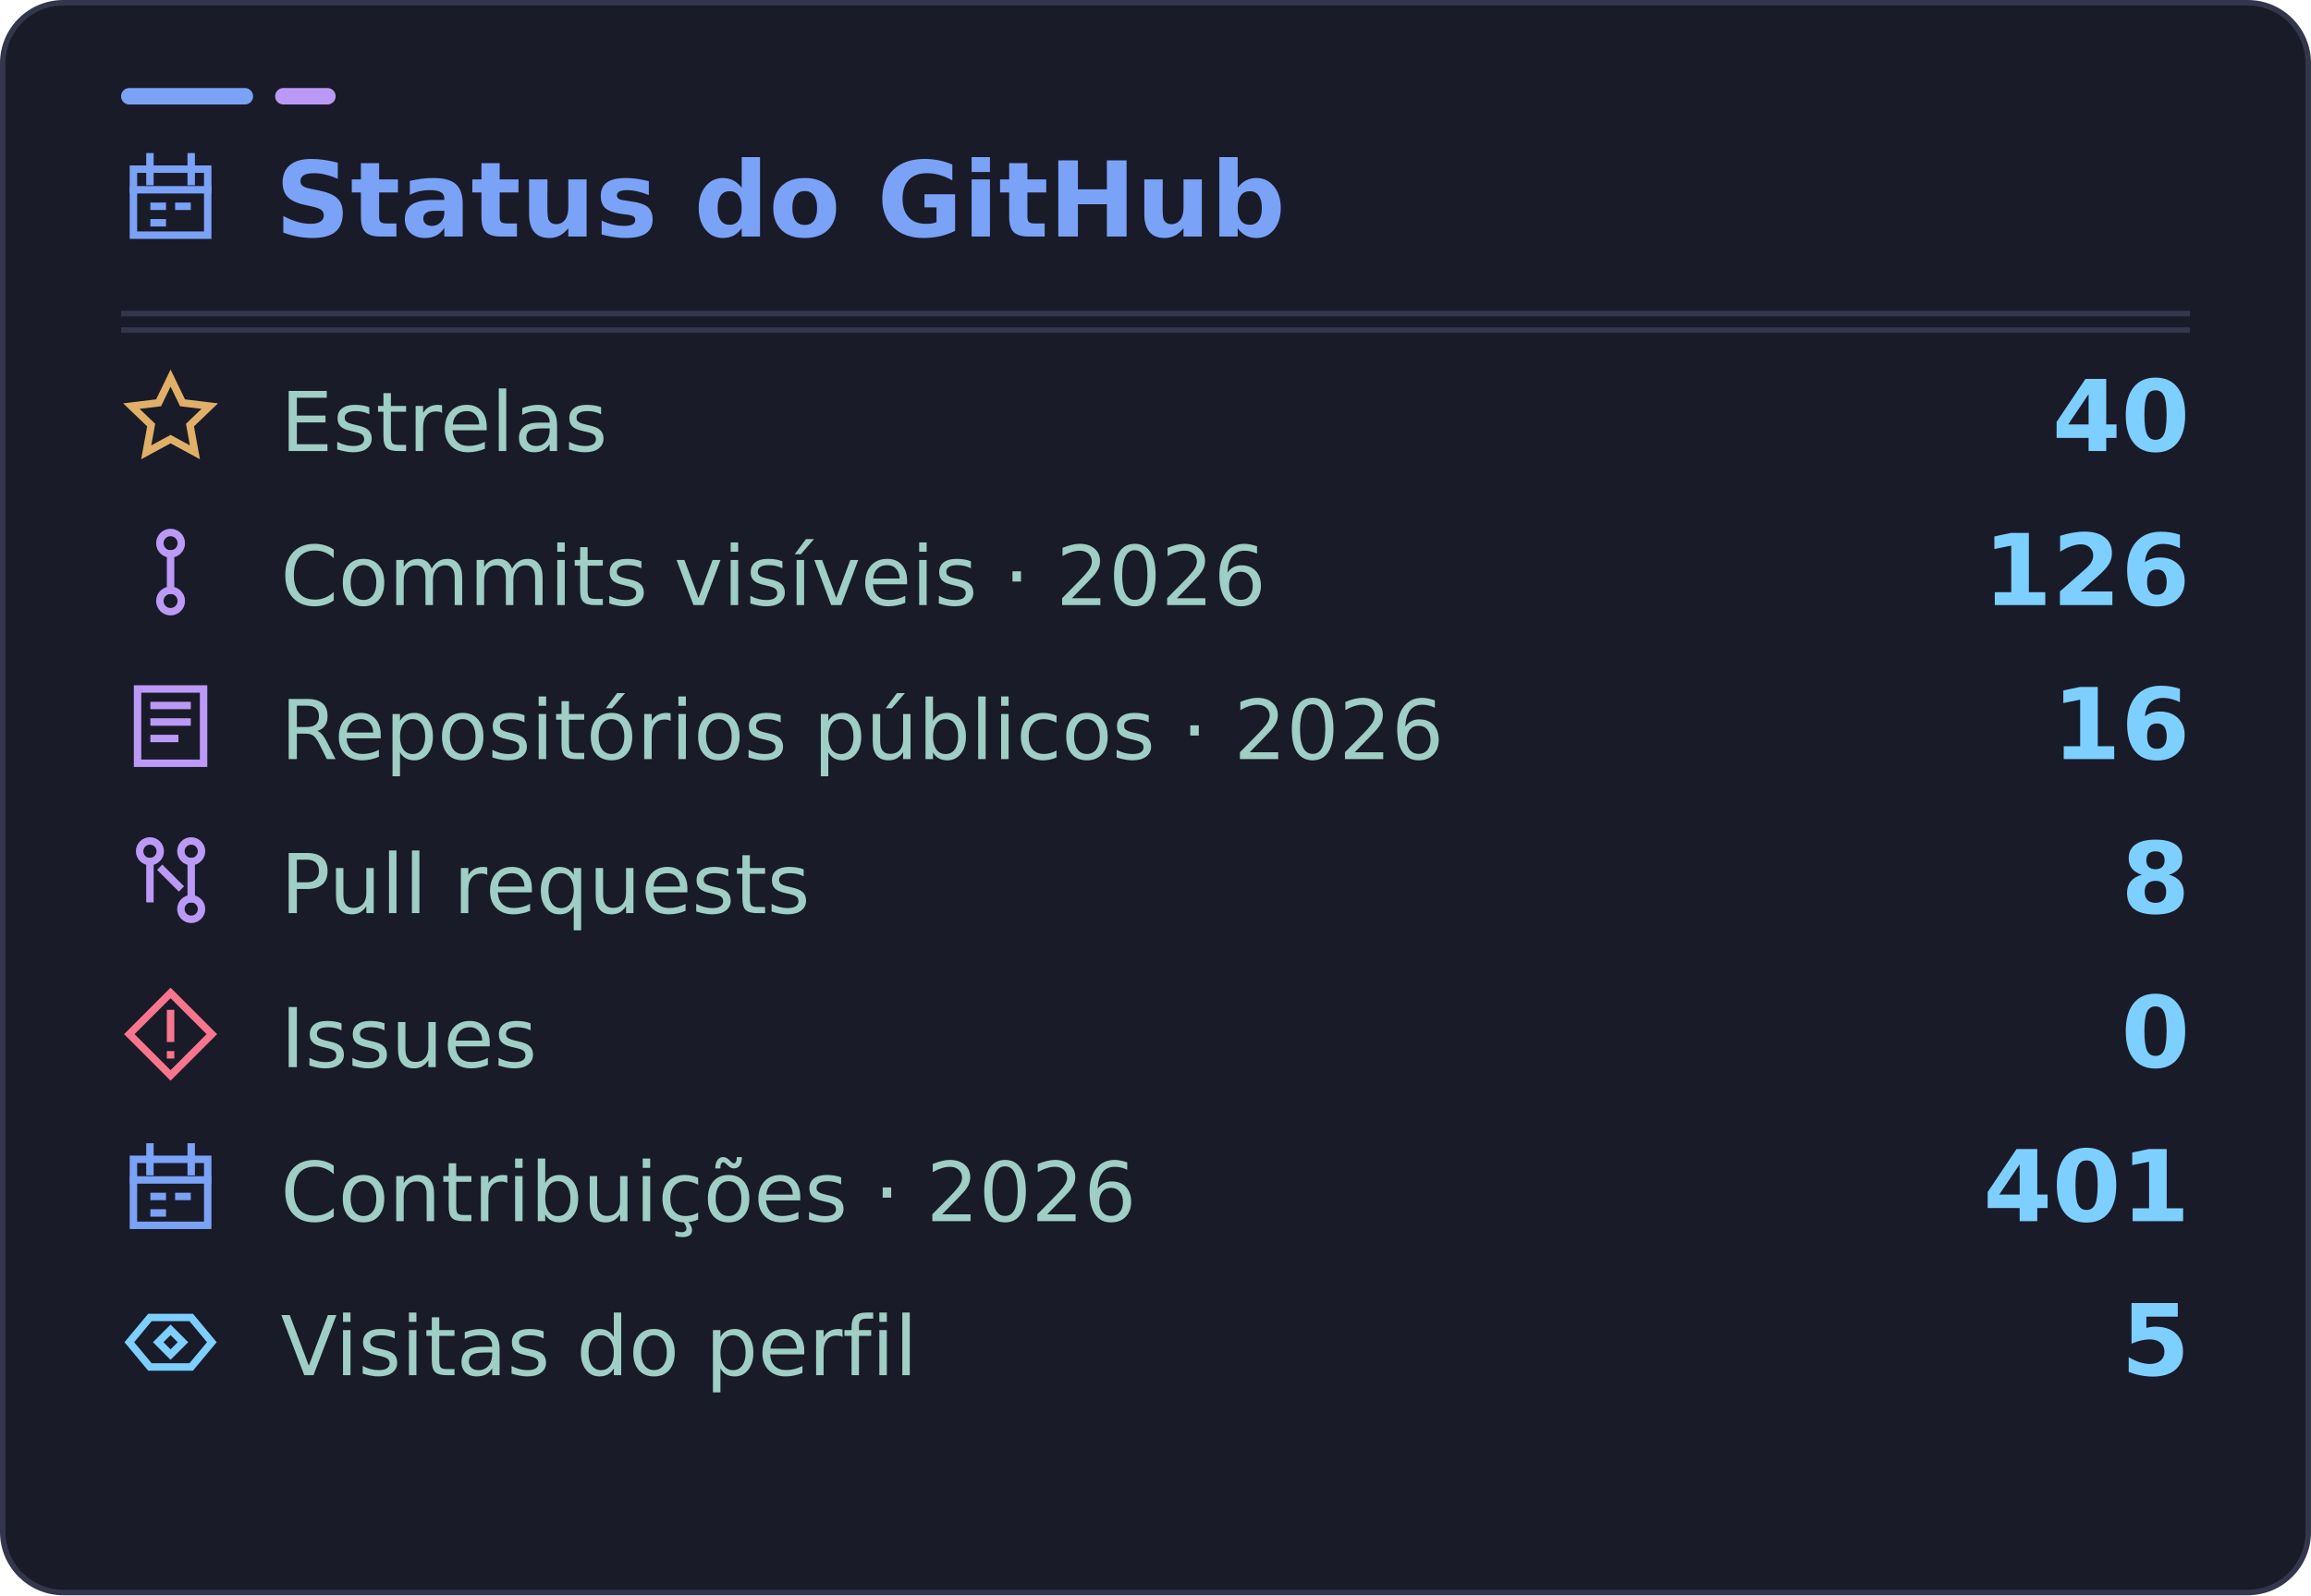
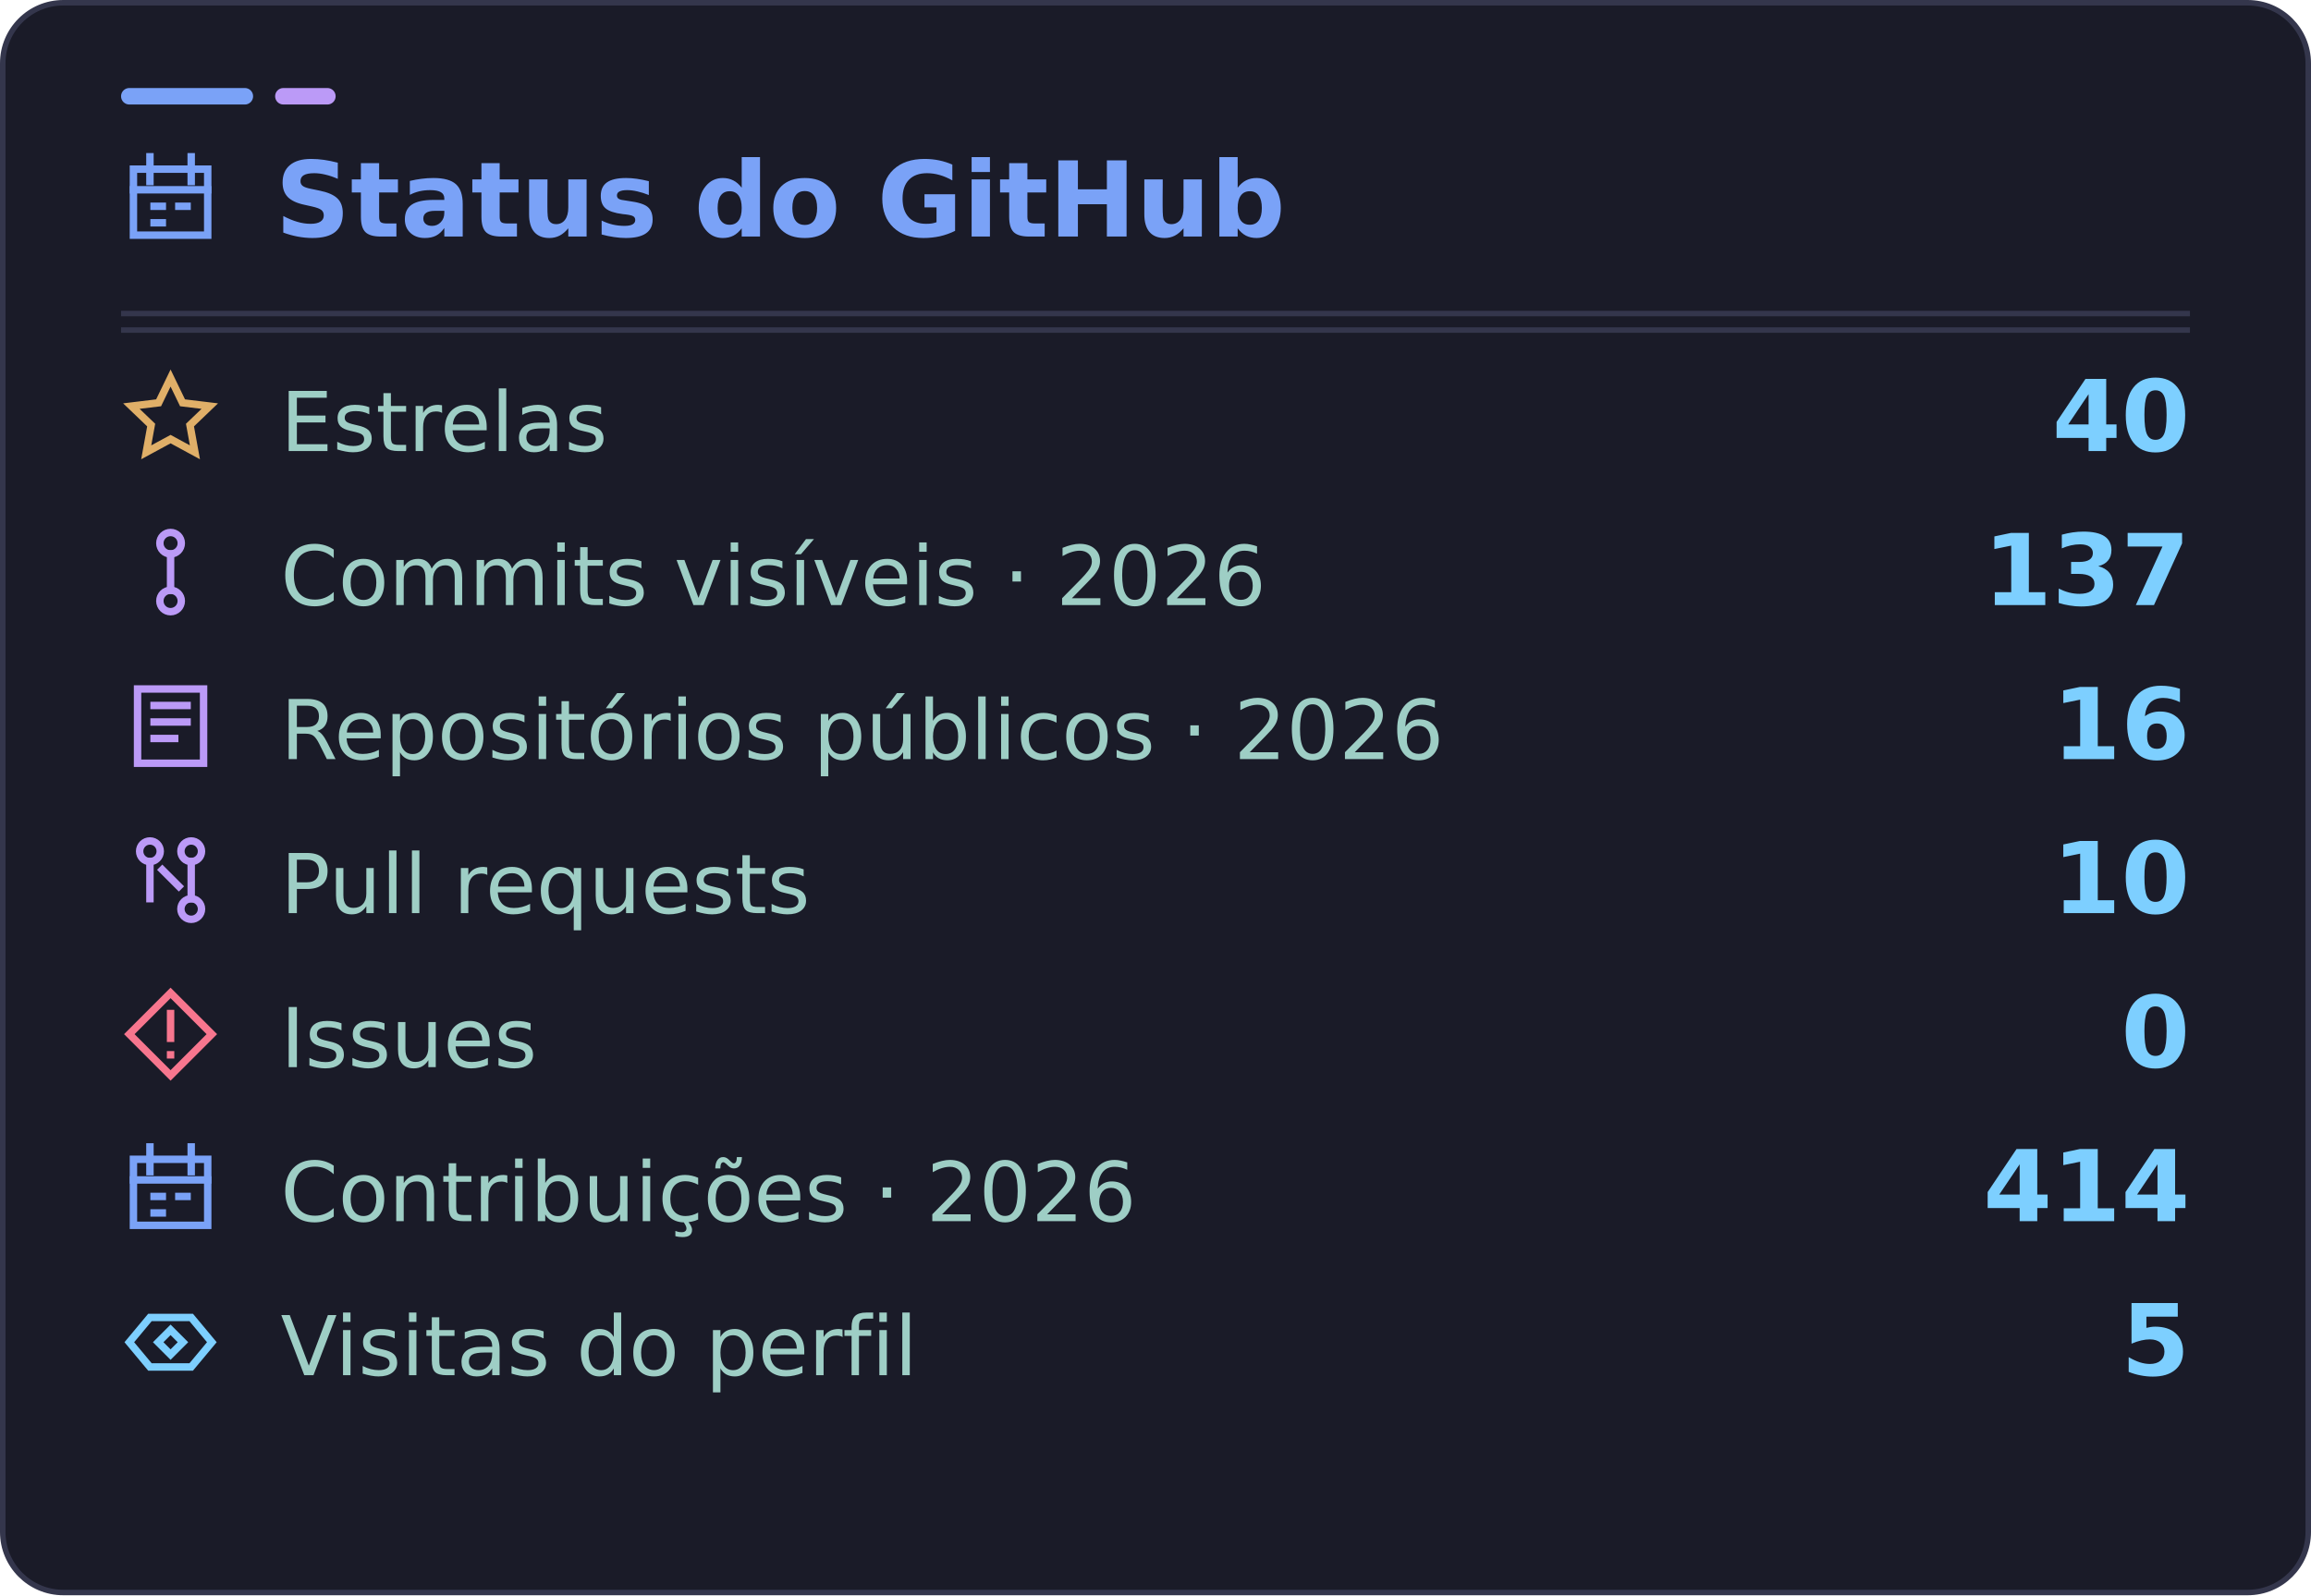
<svg xmlns="http://www.w3.org/2000/svg" width="420" height="290" viewBox="0 0 420 290" role="img" aria-labelledby="title desc" data-visits="5">
  <rect x="0.5" y="0.5" width="419" height="289" rx="11" fill="#1a1b28" stroke="#34364c" />
  <rect x="22" y="16" width="24" height="3" rx="1.5" fill="#7aa2f7" />
  <rect x="50" y="16" width="11" height="3" rx="1.5" fill="#bb9af7" />
  <path d="M22 60H398" stroke="#34364c" />
  <g font-family="DejaVu Sans, Segoe UI, Arial, sans-serif">
    <svg x="22" y="27" width="18" height="18" viewBox="0 0 24 24" fill="none" stroke="#7aa2f7" stroke-width="1.8" stroke-linecap="square" stroke-linejoin="miter" aria-hidden="true">
      <rect x="3" y="5" width="18" height="16" />
      <path d="M7 2v6m10-6v6M3 10h18m-13 4h2m4 0h2m-8 4h2" />
    </svg>
    <text x="50" y="43" fill="#7aa2f7" font-size="19" font-weight="700">Status do GitHub</text>
    <path d="M22 57H398" stroke="#34364c" />
    <svg x="22" y="67" width="18" height="18" viewBox="0 0 24 24" fill="none" stroke="#e0af68" stroke-width="1.8" stroke-linecap="square" stroke-linejoin="miter" aria-hidden="true">
      <path d="m12 2.3 2.9 6 6.6.8-4.8 4.6 1.2 6.6-5.9-3.2-5.9 3.2 1.2-6.6-4.8-4.6 6.6-.8 2.9-6Z" />
    </svg>
    <text x="51" y="82" fill="#9ecec5" font-size="15">Estrelas</text>
    <text x="398" y="82" text-anchor="end" fill="#7dcfff" font-size="18" font-weight="700">40</text>
    <svg x="22" y="95" width="18" height="18" viewBox="0 0 24 24" fill="none" stroke="#bb9af7" stroke-width="1.8" stroke-linecap="square" stroke-linejoin="miter" aria-hidden="true">
      <circle cx="12" cy="5" r="2.6" />
      <circle cx="12" cy="19" r="2.6" />
      <path d="M12 7.6v8.8" />
    </svg>
    <text x="51" y="110" fill="#9ecec5" font-size="15">Commits visíveis · 2026</text>
-     <text x="398" y="110" text-anchor="end" fill="#7dcfff" font-size="18" font-weight="700">126</text>
+     <text x="398" y="110" text-anchor="end" fill="#7dcfff" font-size="18" font-weight="700">137</text>
    <svg x="22" y="123" width="18" height="18" viewBox="0 0 24 24" fill="none" stroke="#bb9af7" stroke-width="1.8" stroke-linecap="square" stroke-linejoin="miter" aria-hidden="true">
      <path d="M4 3h16v18H4zM8 7h8M8 11h8M8 15h5" />
    </svg>
    <text x="51" y="138" fill="#9ecec5" font-size="15">Repositórios públicos · 2026</text>
    <text x="398" y="138" text-anchor="end" fill="#7dcfff" font-size="18" font-weight="700">16</text>
    <svg x="22" y="151" width="18" height="18" viewBox="0 0 24 24" fill="none" stroke="#bb9af7" stroke-width="1.8" stroke-linecap="square" stroke-linejoin="miter" aria-hidden="true">
      <circle cx="7" cy="5" r="2.5" />
      <circle cx="17" cy="19" r="2.5" />
      <circle cx="17" cy="5" r="2.5" />
      <path d="M7 7.5v9m10-9v9m-7-7 4 4" />
    </svg>
    <text x="51" y="166" fill="#9ecec5" font-size="15">Pull requests</text>
-     <text x="398" y="166" text-anchor="end" fill="#7dcfff" font-size="18" font-weight="700">8</text>
+     <text x="398" y="166" text-anchor="end" fill="#7dcfff" font-size="18" font-weight="700">10</text>
    <svg x="22" y="179" width="18" height="18" viewBox="0 0 24 24" fill="none" stroke="#f7768e" stroke-width="1.8" stroke-linecap="square" stroke-linejoin="miter" aria-hidden="true">
      <path d="m12 2 10 10-10 10L2 12 12 2Z" />
      <path d="M12 7v6m0 4v.01" />
    </svg>
    <text x="51" y="194" fill="#9ecec5" font-size="15">Issues</text>
    <text x="398" y="194" text-anchor="end" fill="#7dcfff" font-size="18" font-weight="700">0</text>
    <svg x="22" y="207" width="18" height="18" viewBox="0 0 24 24" fill="none" stroke="#7aa2f7" stroke-width="1.8" stroke-linecap="square" stroke-linejoin="miter" aria-hidden="true">
      <rect x="3" y="5" width="18" height="16" />
      <path d="M7 2v6m10-6v6M3 10h18m-13 4h2m4 0h2m-8 4h2" />
    </svg>
    <text x="51" y="222" fill="#9ecec5" font-size="15">Contribuições · 2026</text>
-     <text x="398" y="222" text-anchor="end" fill="#7dcfff" font-size="18" font-weight="700">401</text>
+     <text x="398" y="222" text-anchor="end" fill="#7dcfff" font-size="18" font-weight="700">414</text>
    <svg x="22" y="235" width="18" height="18" viewBox="0 0 24 24" fill="none" stroke="#7dcfff" stroke-width="1.8" stroke-linecap="square" stroke-linejoin="miter" aria-hidden="true">
      <path d="m2 12 5-6h10l5 6-5 6H7l-5-6Z" />
      <path d="m12 9 3 3-3 3-3-3 3-3Z" />
    </svg>
    <text x="51" y="250" fill="#9ecec5" font-size="15">Visitas do perfil</text>
    <text id="visits-value" x="398" y="250" text-anchor="end" fill="#7dcfff" font-size="18" font-weight="700">5</text>
  </g>
</svg>
